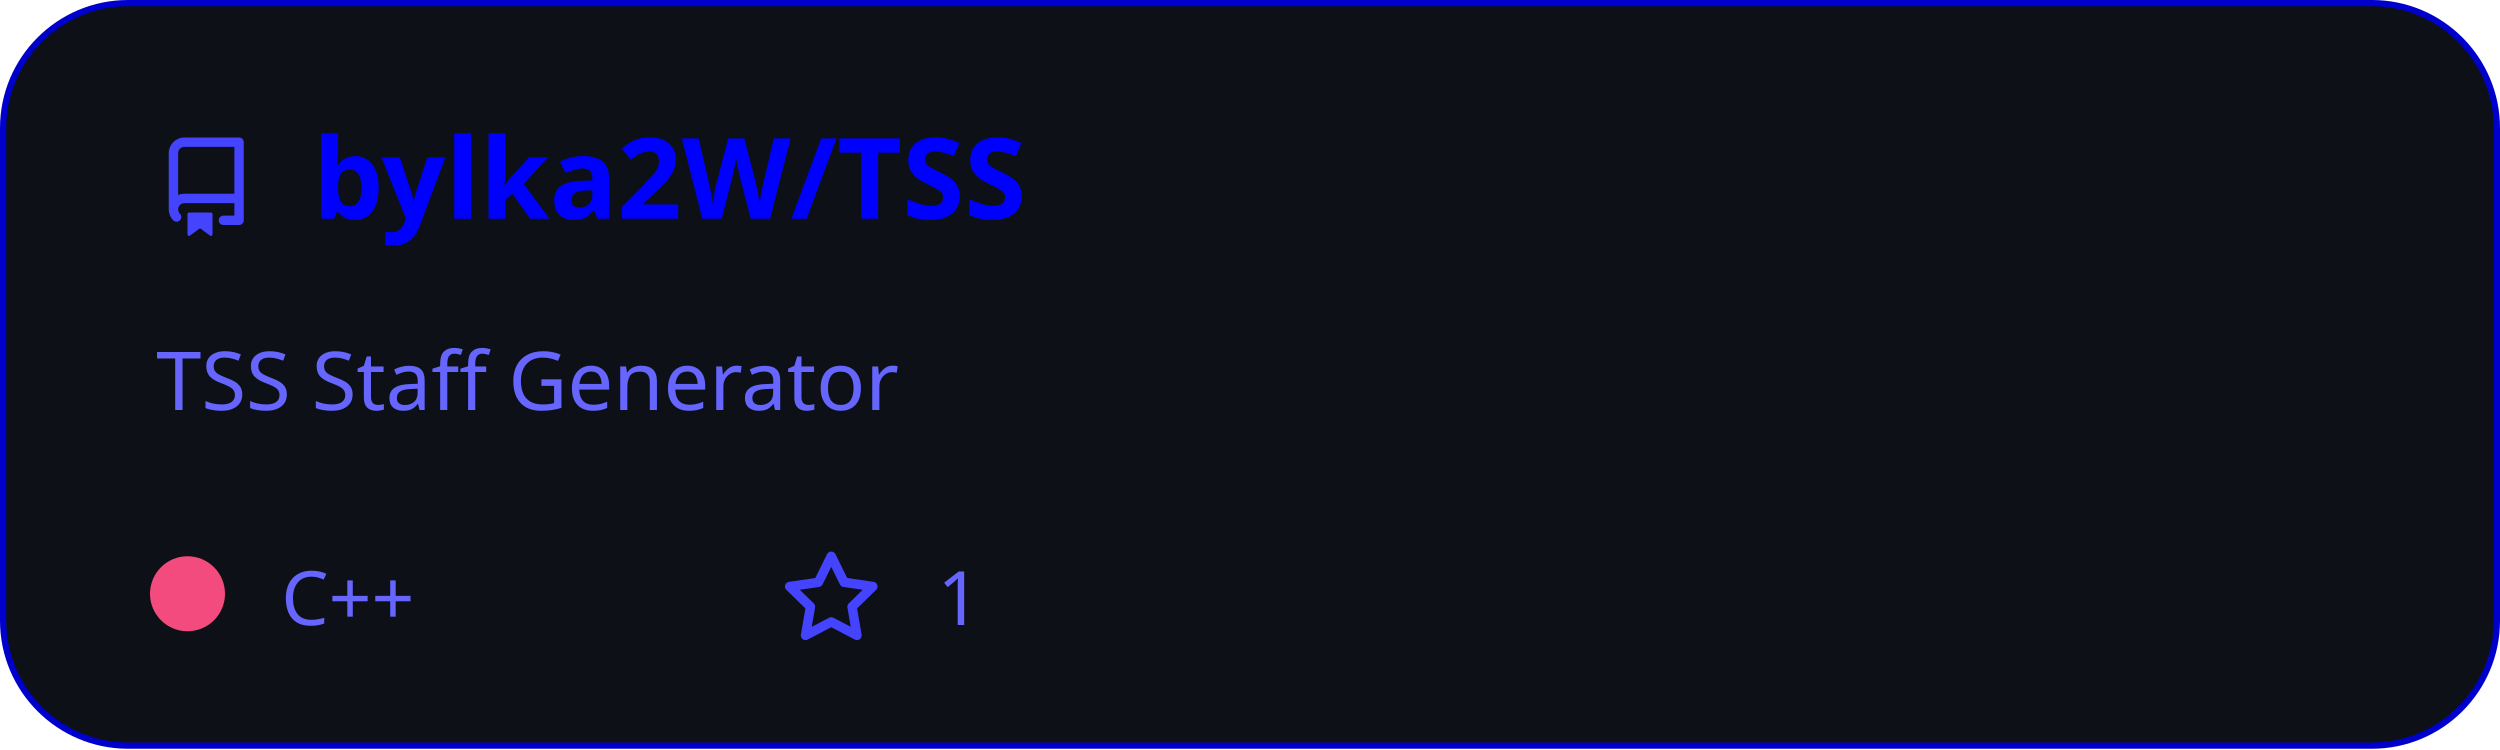
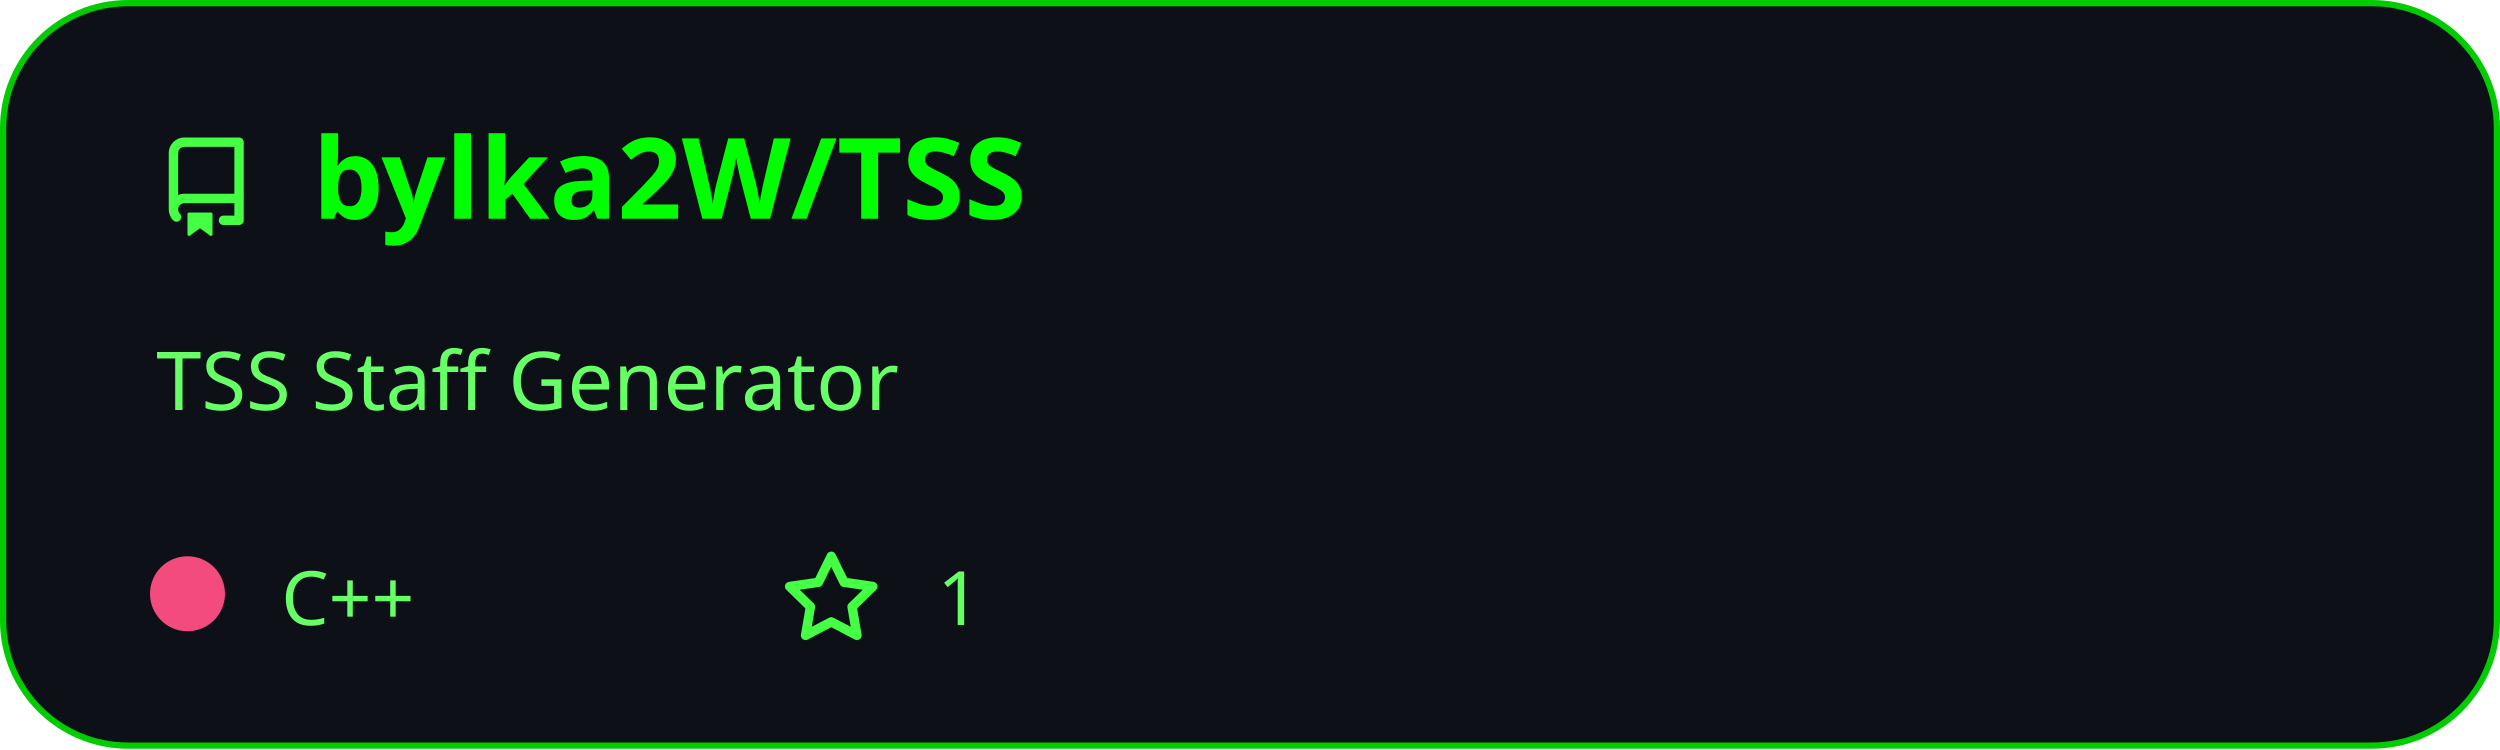
<svg xmlns="http://www.w3.org/2000/svg" width="400" height="120" viewBox="0 0 400 120" fill="none">
  <style>
          .header {
            font: 600 18px 'Segoe UI', Ubuntu, Sans-Serif;
-             fill: #0000ff;
+             fill: #00ff00;
            animation: fadeInAnimation 0.8s ease-in-out forwards;
          }
          
-     .description { font: 400 13px 'Segoe UI', Ubuntu, Sans-Serif; fill: #6666ff }
-     .gray { font: 400 12px 'Segoe UI', Ubuntu, Sans-Serif; fill: #6666ff }
-     .icon { fill: #4444ff }
+     .description { font: 400 13px 'Segoe UI', Ubuntu, Sans-Serif; fill: #66ff66 }
+     .gray { font: 400 12px 'Segoe UI', Ubuntu, Sans-Serif; fill: #66ff66 }
+     .icon { fill: #44ff44 }
    .badge { font: 600 11px 'Segoe UI', Ubuntu, Sans-Serif; }
    .badge rect { opacity: 0.2 }
  

          
        </style>

        undefined

-         <rect data-testid="card-bg" x="0.5" y="0.5" rx="20" height="99%" stroke="#0000cc" width="399" fill="#0d1117" stroke-opacity="1" />
+         <rect data-testid="card-bg" x="0.5" y="0.5" rx="20" height="99%" stroke="#00cc00" width="399" fill="#0d1117" stroke-opacity="1" />
  <g data-testid="card-title" transform="translate(25, 35)">
    <g transform="translate(0, 0)">
      <svg class="icon" x="0" y="-13" viewBox="0 0 16 16" version="1.1" width="16" height="16">
        <path fill-rule="evenodd" d="M2 2.5A2.5 2.5 0 014.5 0h8.75a.75.75 0 01.75.75v12.5a.75.75 0 01-.75.75h-2.5a.75.75 0 110-1.5h1.75v-2h-8a1 1 0 00-.714 1.7.75.75 0 01-1.072 1.05A2.495 2.495 0 012 11.5v-9zm10.5-1V9h-8c-.356 0-.694.074-1 .208V2.5a1 1 0 011-1h8zM5 12.25v3.25a.25.25 0 00.4.2l1.45-1.087a.25.25 0 01.3 0L8.6 15.7a.25.25 0 00.4-.2v-3.25a.25.25 0 00-.25-.25h-3.5a.25.25 0 00-.25.25z" />
      </svg>
    </g>
    <g transform="translate(25, 0)">
      <text x="0" y="0" class="header" data-testid="header">bylka2W/TSS</text>
    </g>
  </g>
  <g data-testid="main-card-body" transform="translate(0, 55)">
    <text class="description" x="25" y="-5">
      <tspan dy="1.2em" x="25">TSS Staff Generator</tspan>
    </text>
    <g transform="translate(0, 45)">
      <g data-testid="primary-lang" transform="translate(30, 0)">
        <circle data-testid="lang-color" cx="0" cy="-5" r="6" fill="#f34b7d" />
        <text data-testid="lang-name" class="gray" x="15">C++</text>
      </g>
      <g data-testid="star-fork-group" transform="translate(125, 0)">
        <g transform="translate(0, 0)">
          <svg class="icon" y="-12" viewBox="0 0 16 16" version="1.1" width="16" height="16">
            <path fill-rule="evenodd" d="M8 .25a.75.75 0 01.673.418l1.882 3.815 4.21.612a.75.75 0 01.416 1.279l-3.046 2.97.719 4.192a.75.75 0 01-1.088.791L8 12.347l-3.766 1.98a.75.75 0 01-1.088-.79l.72-4.194L.818 6.374a.75.75 0 01.416-1.28l4.21-.611L7.327.668A.75.75 0 018 .25zm0 2.445L6.615 5.5a.75.75 0 01-.564.41l-3.097.45 2.24 2.184a.75.75 0 01.216.664l-.528 3.084 2.769-1.456a.75.75 0 01.698 0l2.77 1.456-.53-3.084a.75.75 0 01.216-.664l2.24-2.183-3.096-.45a.75.75 0 01-.564-.41L8 2.694v.001z" />
          </svg>
          <text data-testid="stargazers" class="gray" x="25">1</text>
        </g>
      </g>
    </g>
  </g>
</svg>
